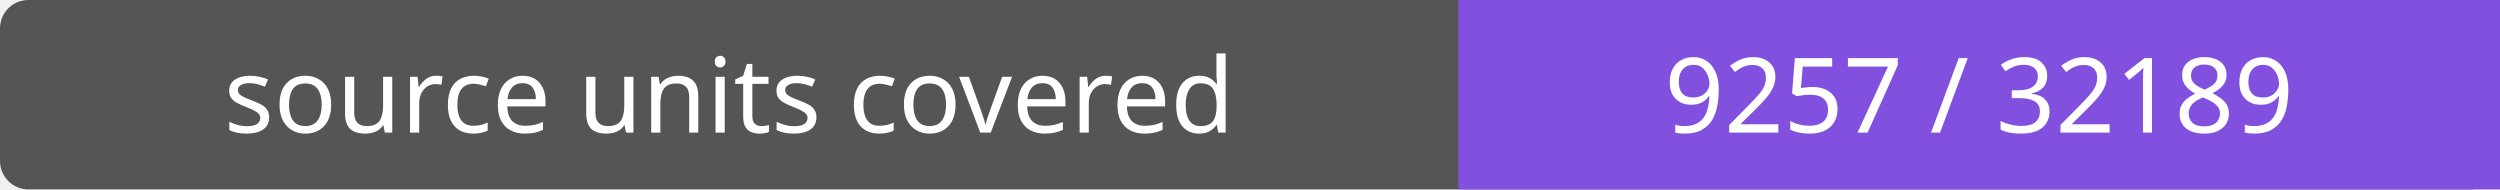
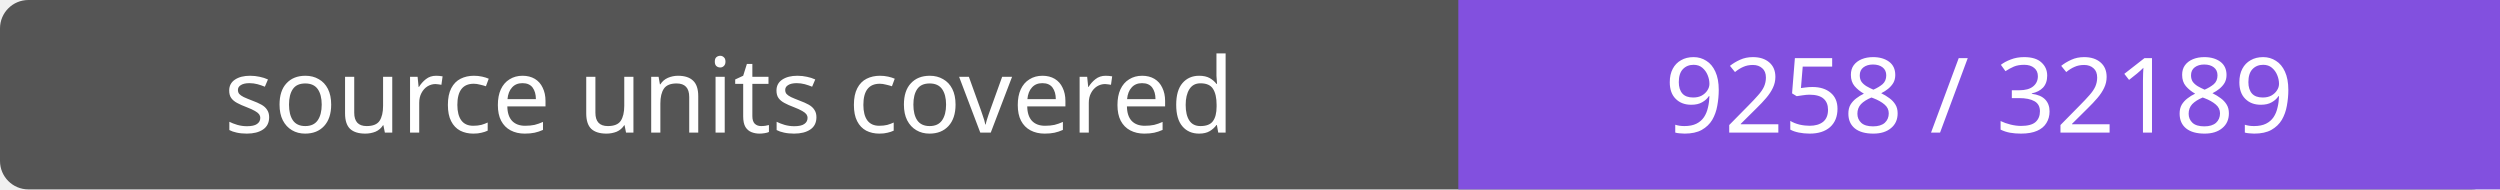
- <svg xmlns="http://www.w3.org/2000/svg" width="264" height="20" role="img" aria-label="source units covered: 9257 / 32189">
+ <svg xmlns="http://www.w3.org/2000/svg" width="264" height="20" role="img" aria-label="source units covered: 9258 / 32189">
  <rect width="264" height="20" rx="3" fill="#555" />
  <path fill="#8250df" d="M154 0h110v20H154z" />
  <g fill="#fff" text-anchor="middle" font-family="Verdana,sans-serif" font-size="11">
    <text x="77.0" y="14">source units covered</text>
-     <text x="209.0" y="14">9257 / 32189</text>
+     <text x="209.0" y="14">9258 / 32189</text>
  </g>
</svg>
